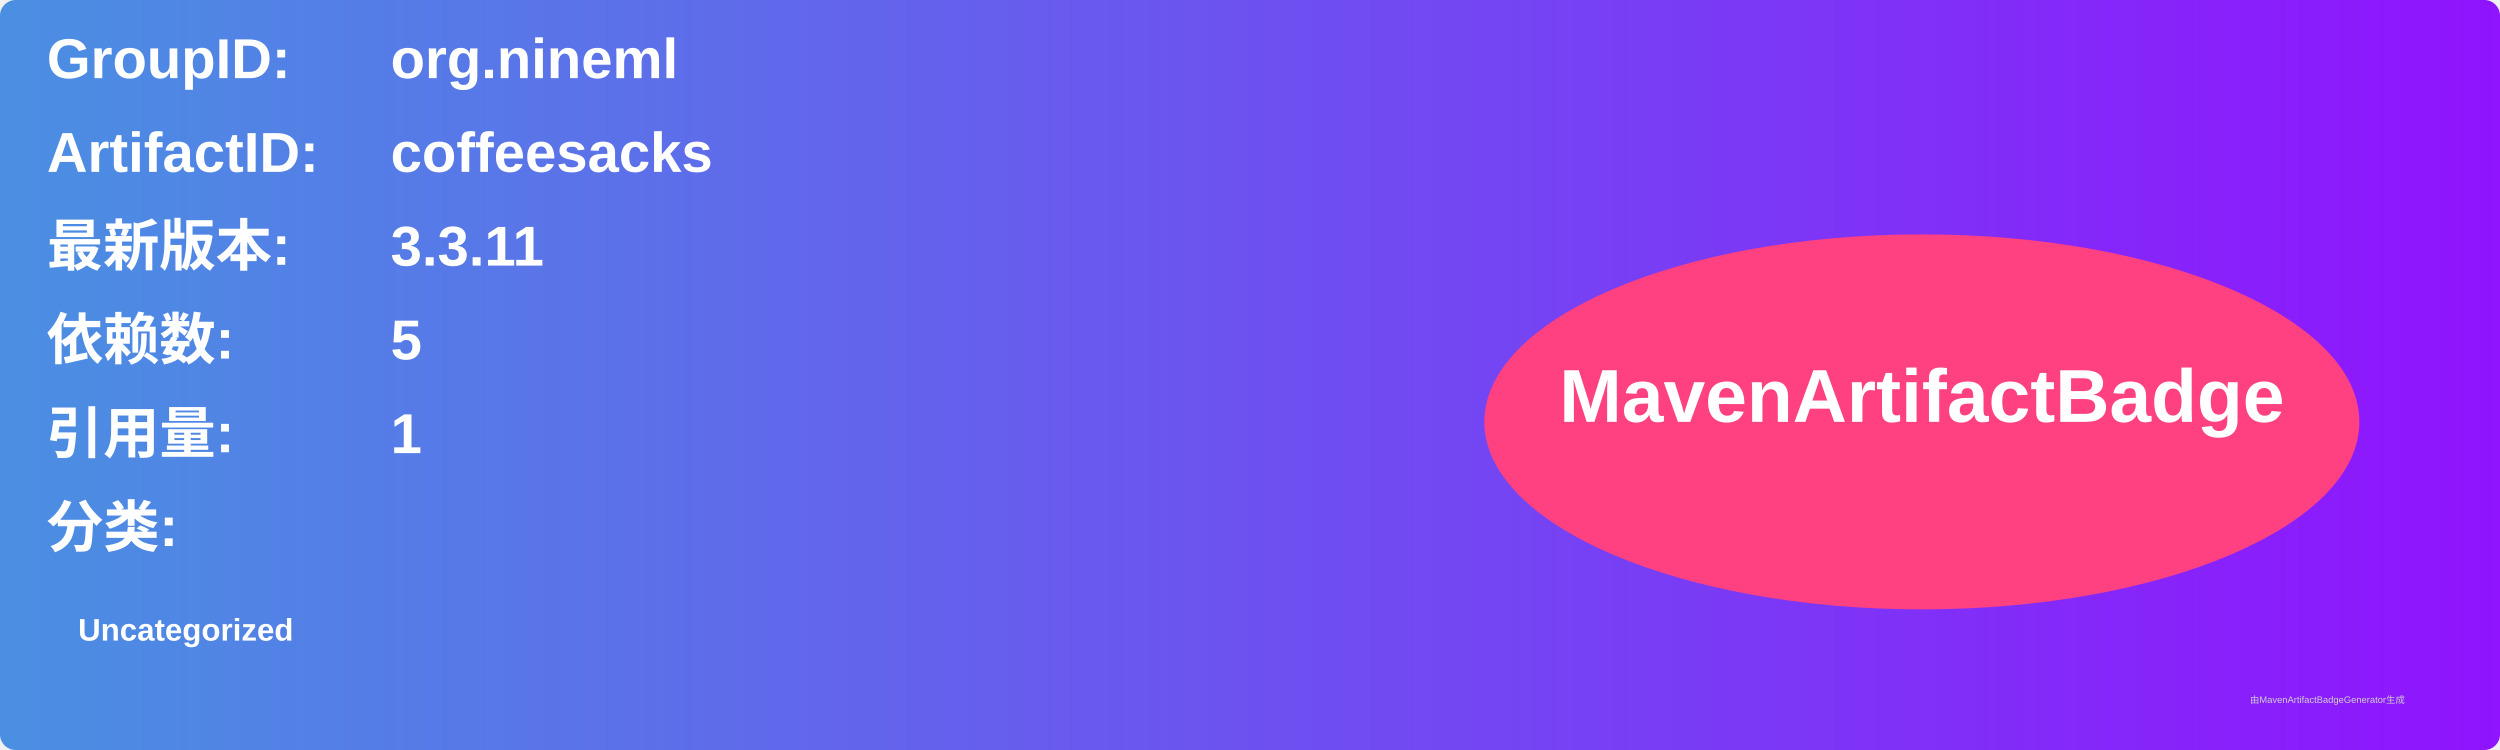
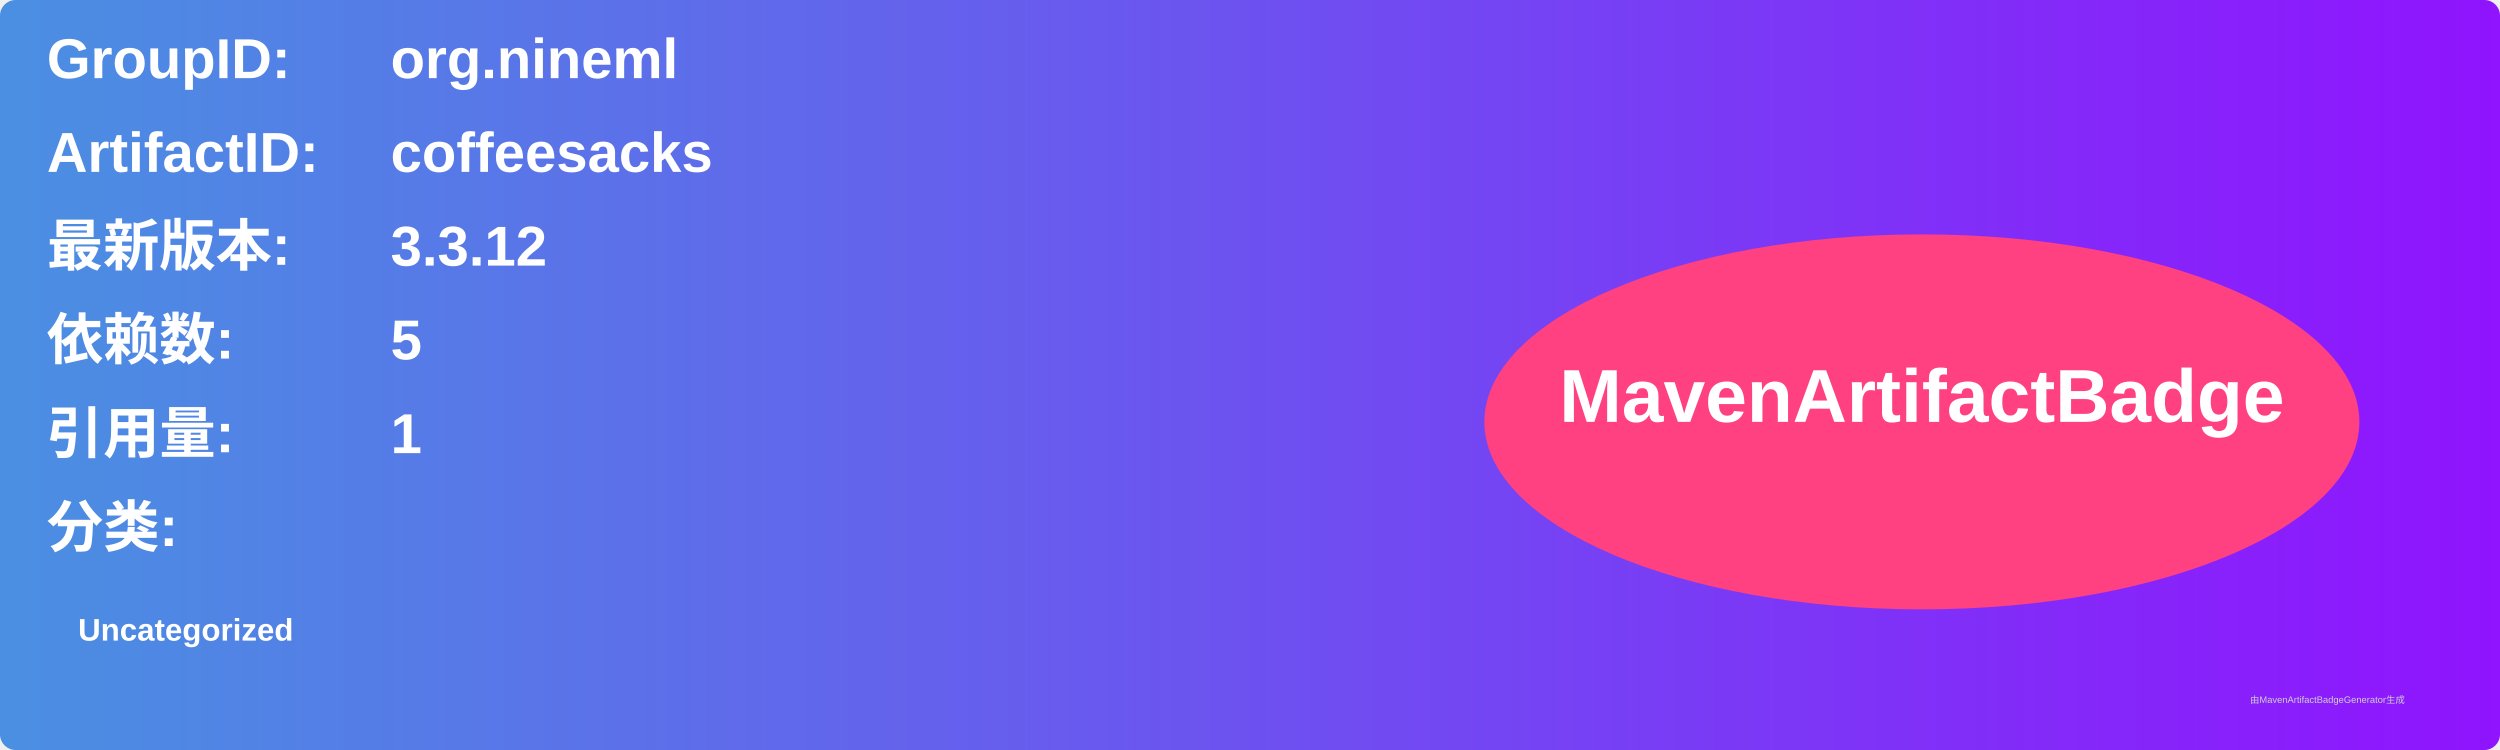
<svg xmlns="http://www.w3.org/2000/svg" width="800" height="240" viewBox="0 0 800 240">
  <linearGradient id="grad" x1="0%" y1="0%" x2="100%" y2="0%">
    <stop offset="0%" stop-color="#4a90e2" />
    <stop offset="100%" stop-color="#9013fe" />
  </linearGradient>
  <rect width="100%" height="100%" rx="5" ry="5" fill="url(#grad)" />
  <g transform="translate(15, 15)">
    <text x="0" y="10" font-family="Arial" font-size="18" fill="white" font-weight="bold" width="260">GroupID:</text>
    <text x="110" y="10" font-family="Arial" font-size="18" fill="white" font-weight="bold" width="460">org.nineml</text>
    <text x="0" y="40" font-family="Arial" font-size="18" fill="white" font-weight="bold" width="260">ArtifactID:</text>
    <text x="110" y="40" font-family="Arial" font-size="18" fill="white" font-weight="bold" width="460">coffeesacks</text>
    <text x="0" y="70" font-family="Arial" font-size="18" fill="white" font-weight="bold">最新版本:</text>
    <text x="110" y="70" font-family="Arial" font-size="18" fill="white" font-weight="bold">
-       <tspan font-weight="bold">3.3.11</tspan>
+       <tspan font-weight="bold">3.3.12</tspan>
    </text>
    <text x="0" y="100" font-family="Arial" font-size="18" fill="white" font-weight="bold">依赖数: </text>
    <text x="110" y="100" font-family="Arial" font-size="18" fill="white">
      <tspan font-weight="bold">5</tspan>
    </text>
    <text x="0" y="130" font-family="Arial" font-size="18" fill="white" font-weight="bold">引用量: </text>
    <text x="110" y="130" font-family="Arial" font-size="18" fill="white">
      <tspan font-weight="bold">1</tspan>
    </text>
    <text x="0" y="160" font-family="Arial" font-size="18" fill="white" font-weight="bold">分类:</text>
    <text x="10" y="190" font-family="Arial" font-size="10" fill="white">
      <tspan font-weight="bold">Uncategorized</tspan>
    </text>
    <ellipse cx="600" cy="120" rx="140" ry="60" fill="#ff4081" />
    <text x="600" y="120" text-anchor="middle" font-family="Arial" font-size="24" fill="white" font-weight="bold">MavenArtifactBadge</text>
  </g>
  <text x="720" y="225" font-family="Arial" font-size="3" fill="#d0d0d0">由MavenArtifactBadgeGenerator生成</text>
</svg>
